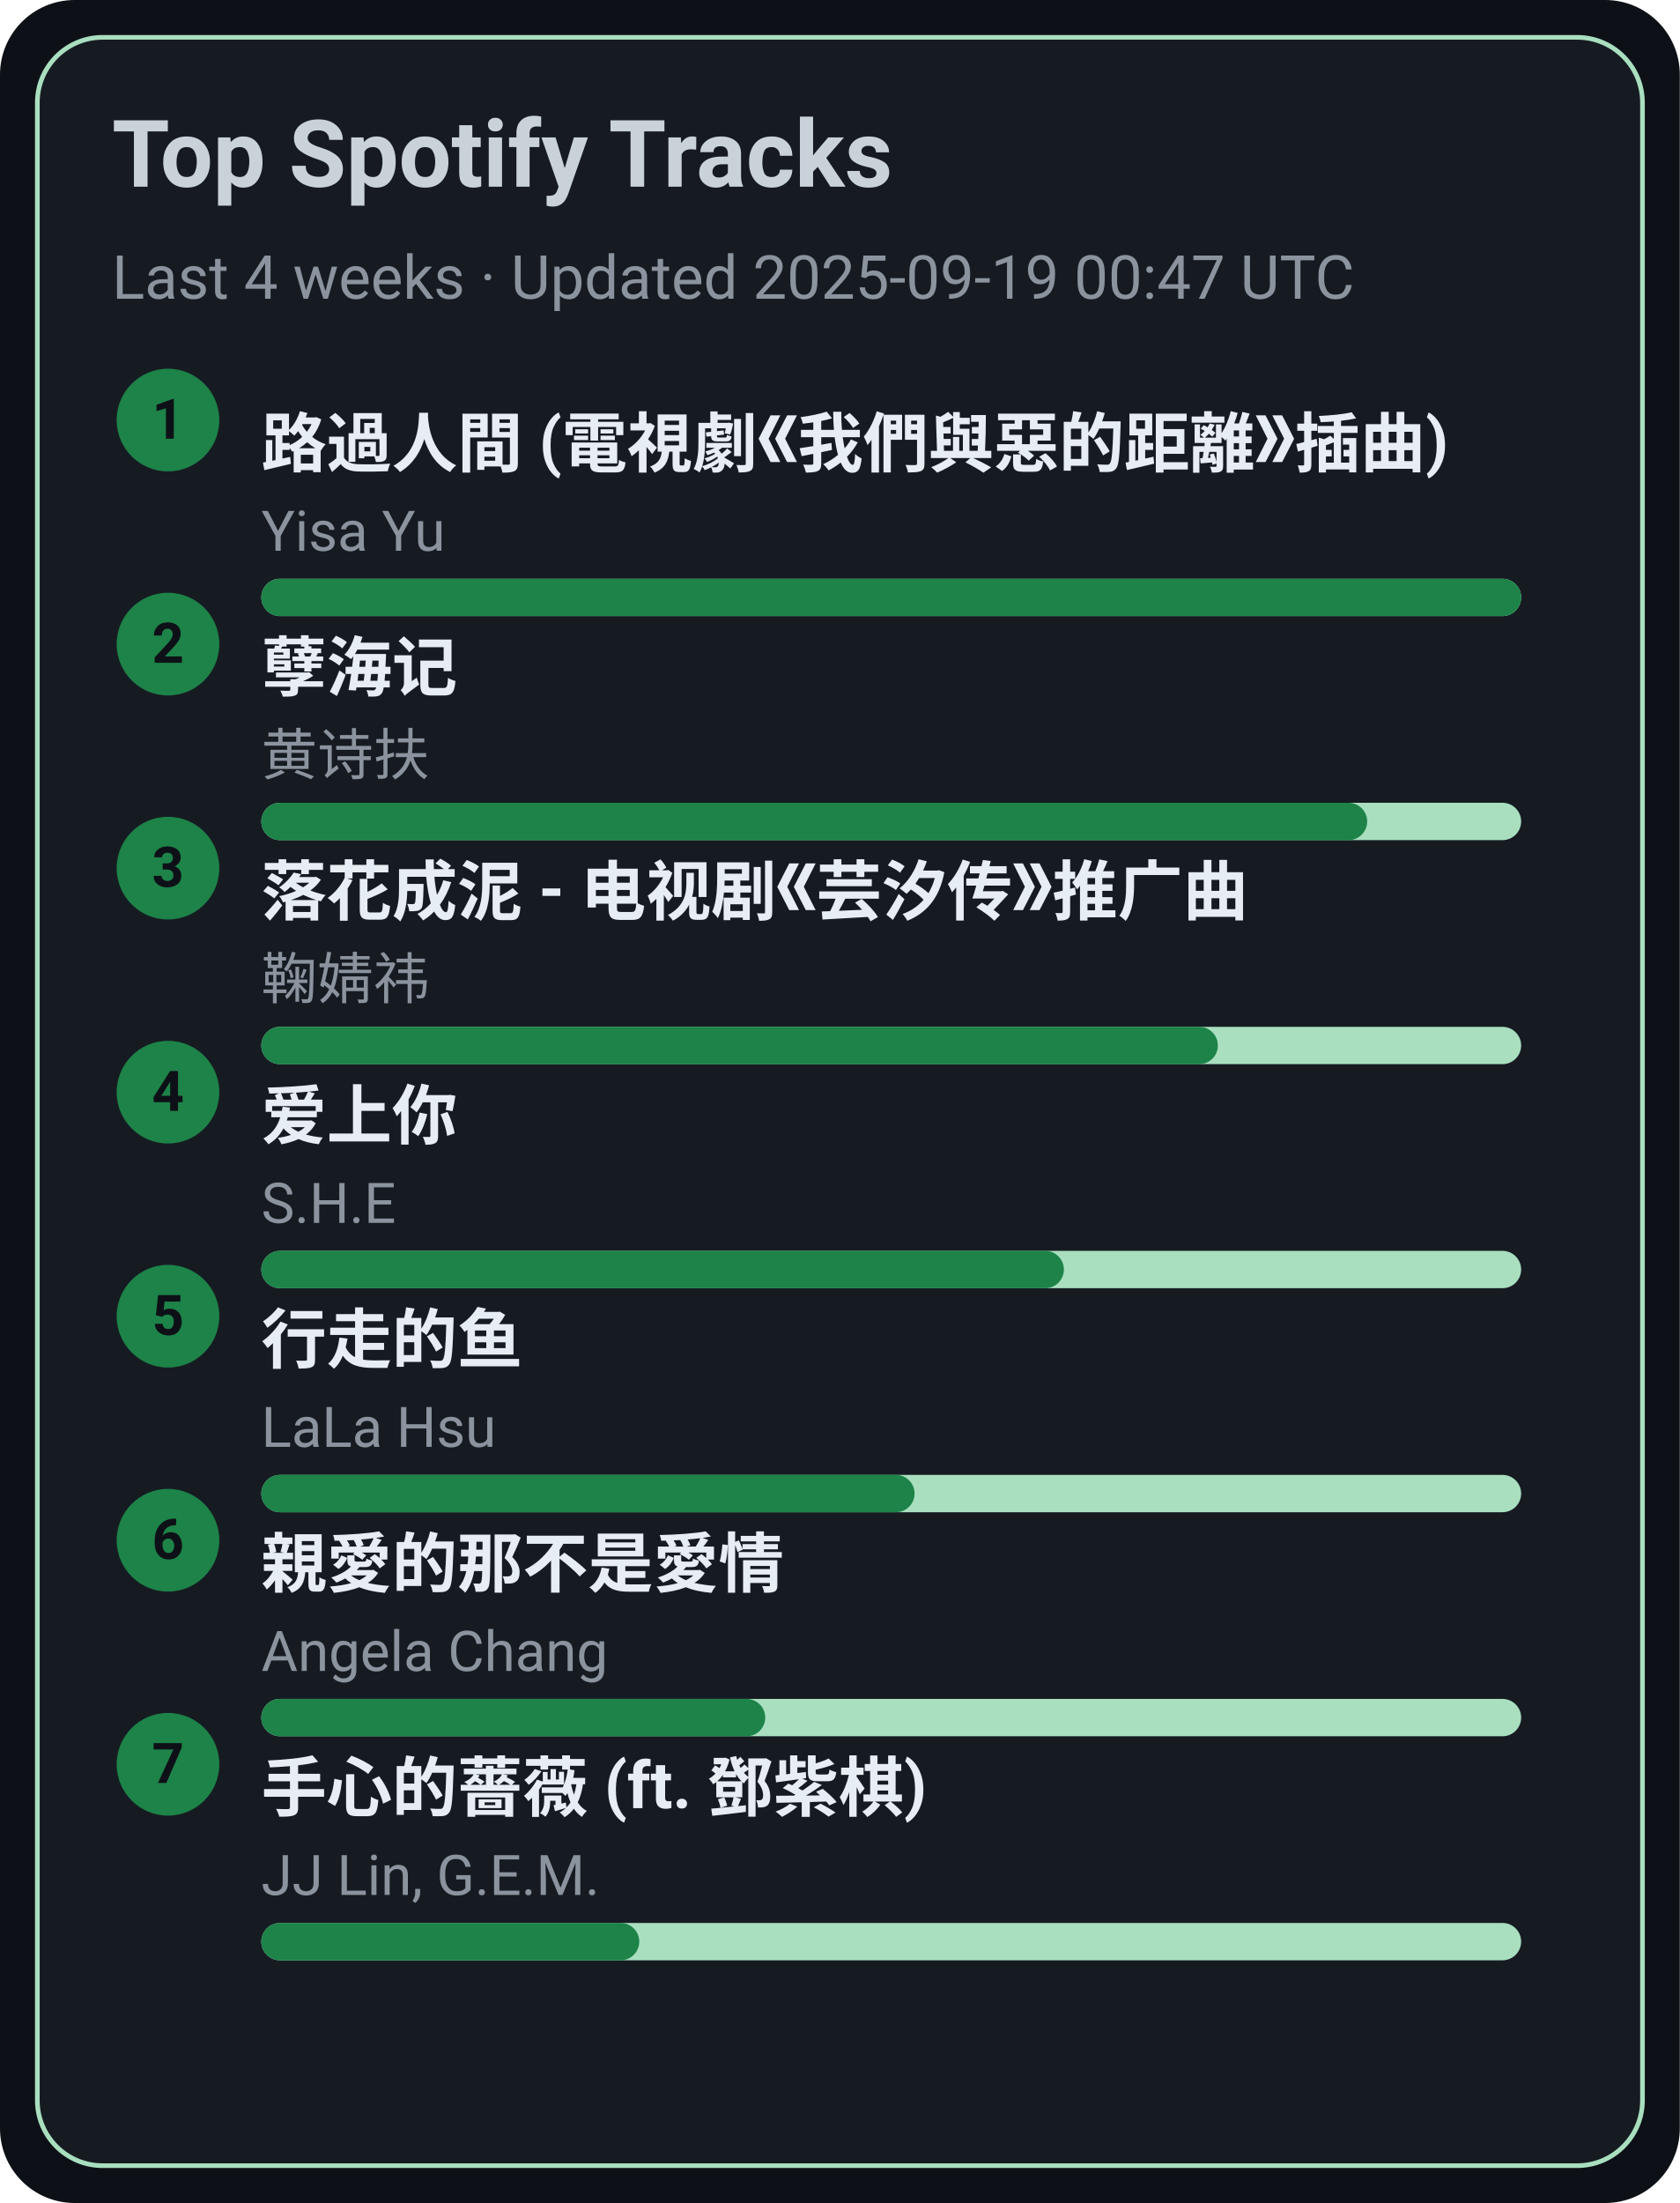
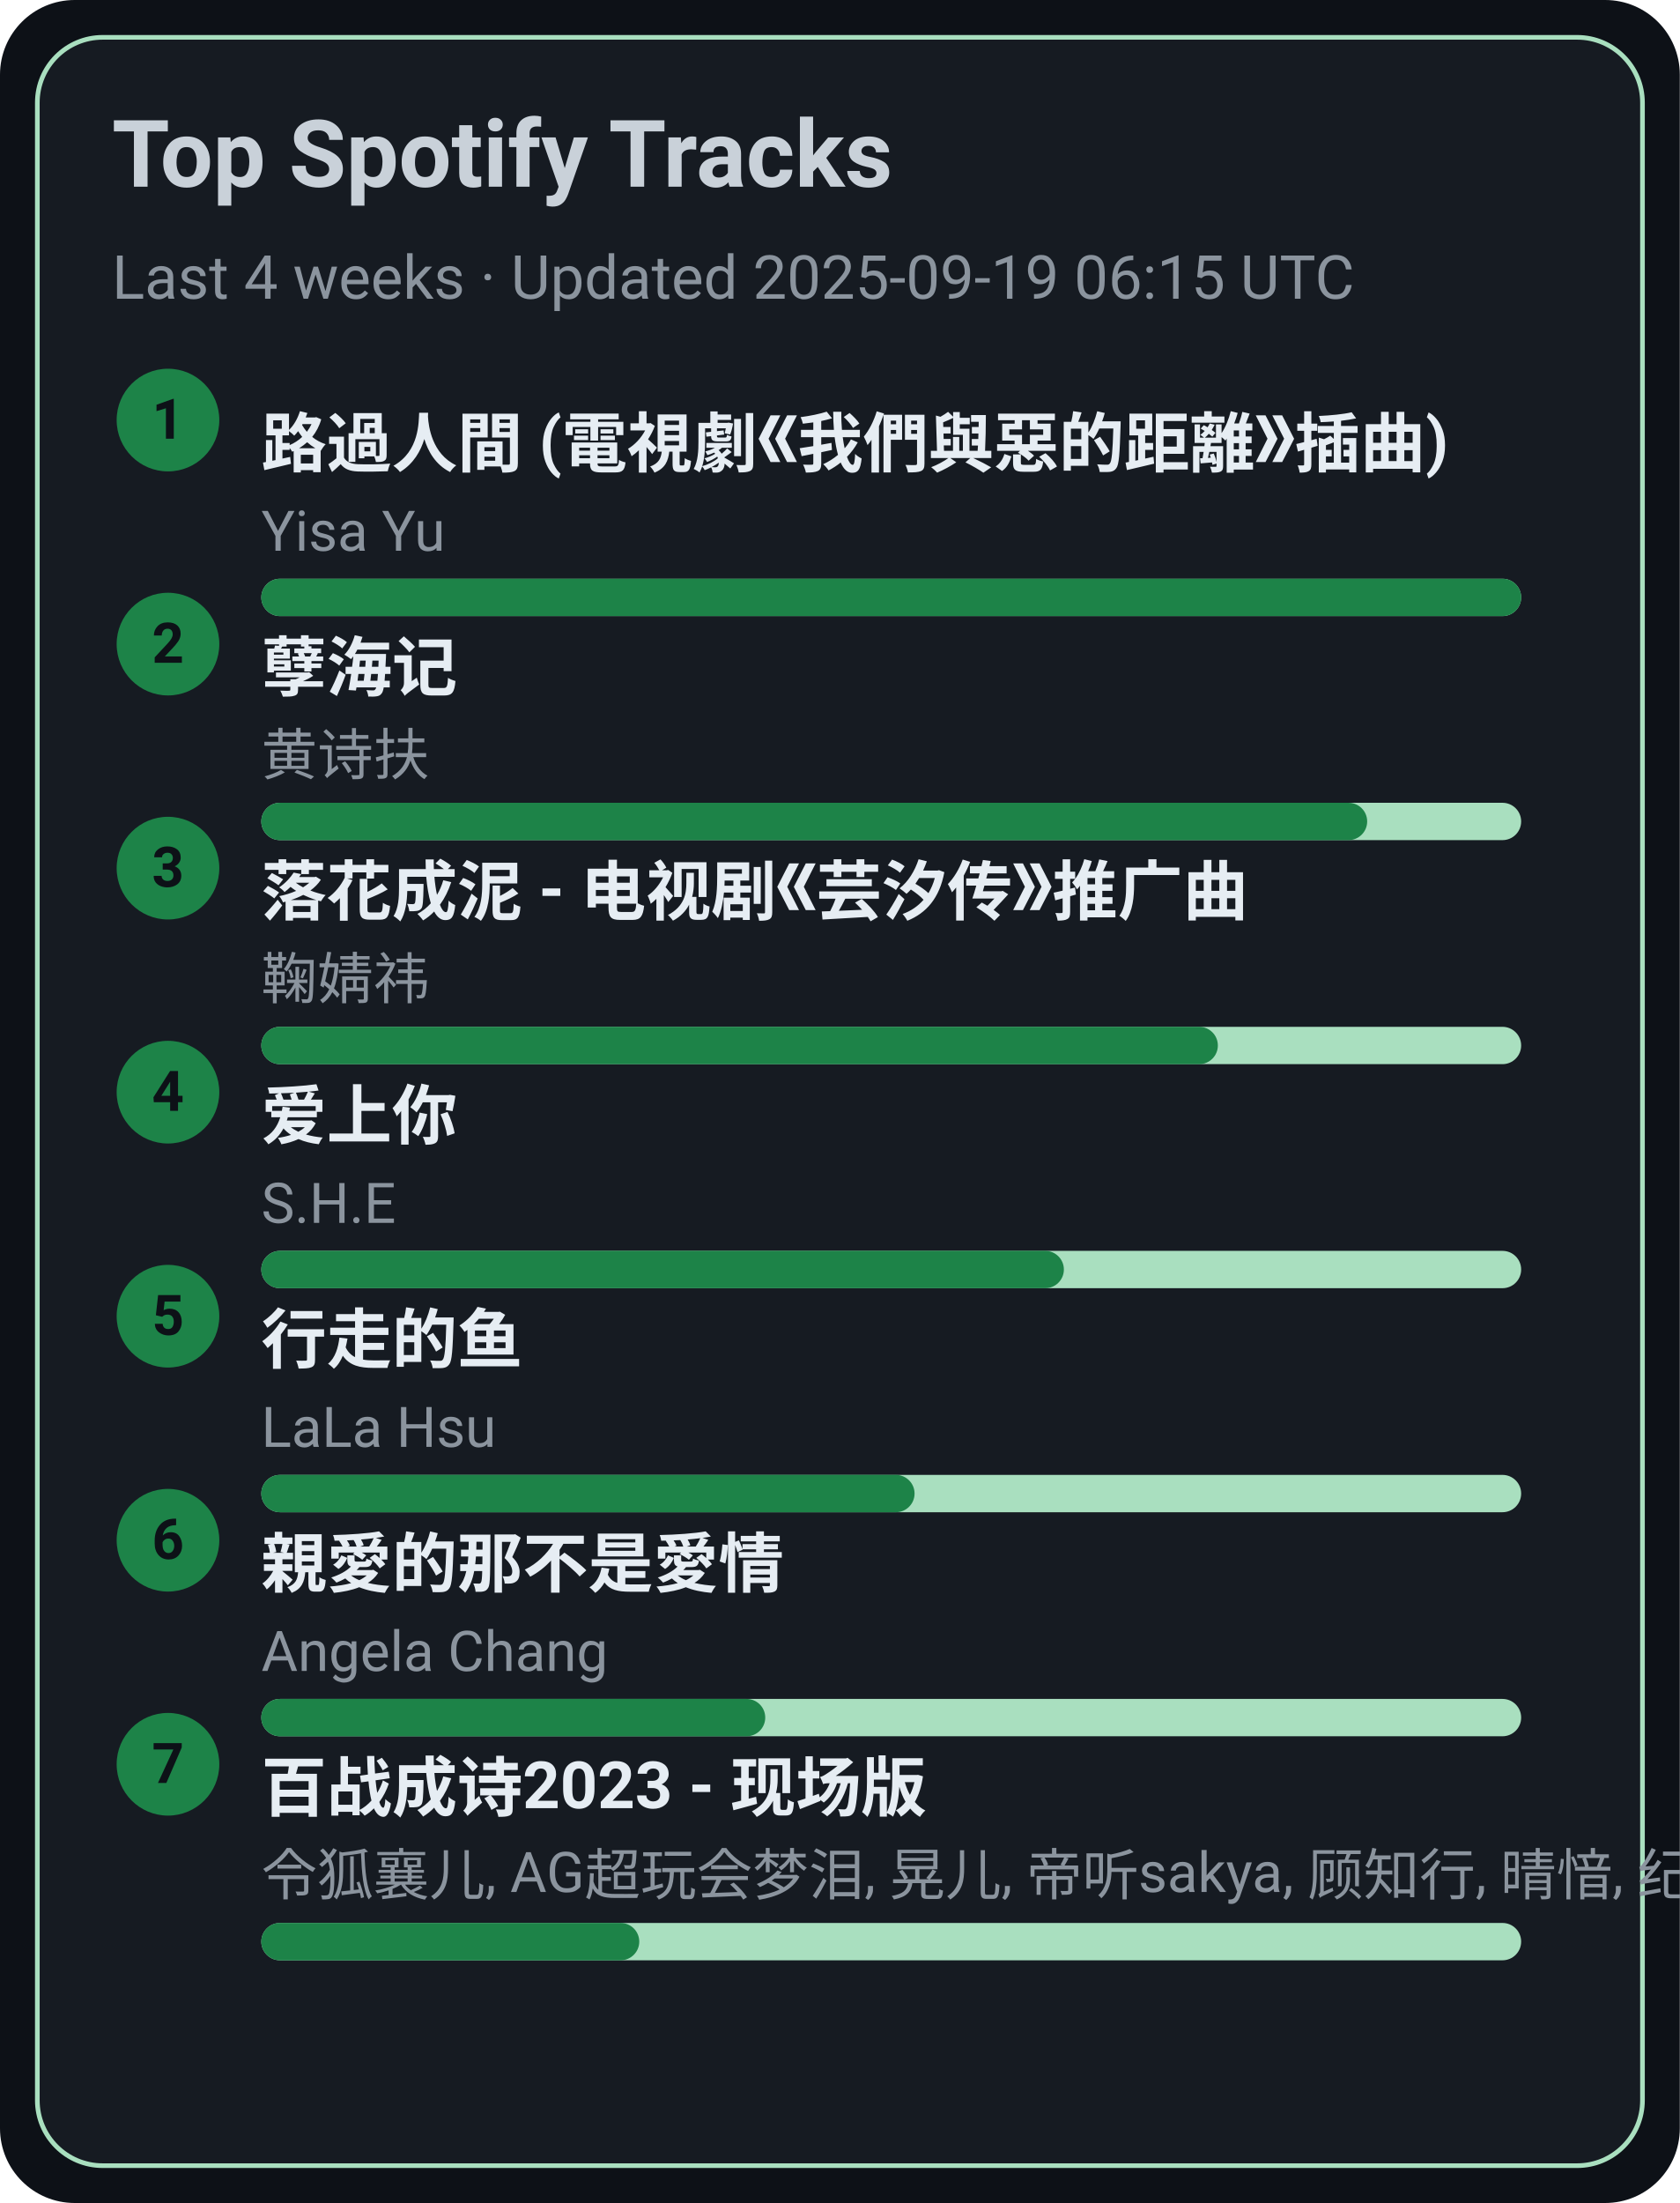
<svg xmlns="http://www.w3.org/2000/svg" width="360" height="472" viewBox="0 0 360 472">
  <style>text{font-family:-apple-system,BlinkMacSystemFont,Segoe UI,Roboto,Ubuntu,Helvetica Neue,Arial,Noto Sans,sans-serif}</style>
  <rect width="360" height="472" rx="16" fill="#0d1117" />
  <rect x="8" y="8" width="344" height="456" rx="14" fill="#161b22" stroke="#A9DFBF" />
  <text x="24" y="40" font-size="20" fill="#c9d1d9" font-weight="600">Top Spotify Tracks</text>
-   <text x="24" y="64" font-size="13" fill="#8b949e">Last 4 weeks · Updated 2025-09-19 00:47 UTC</text>
+   <text x="24" y="64" font-size="13" fill="#8b949e">Last 4 weeks · Updated 2025-09-19 06:15 UTC</text>
  <circle cx="36" cy="90" r="11" fill="#1D8348" />
  <text x="36" y="94" text-anchor="middle" font-size="12" fill="#0d1117" font-weight="700">1</text>
  <a href="https://open.spotify.com/track/1ZSleGniKMWNrWvK5cGALO" target="_blank" rel="noopener noreferrer">
    <text x="56" y="100" font-size="14" fill="#e6edf3" font-weight="600">路過人間 (電視劇《我們與惡的距離》插曲)</text>
  </a>
  <text x="56" y="118" font-size="12" fill="#8b949e">Yisa Yu</text>
  <rect x="56" y="124" width="270" height="8" rx="4" fill="#A9DFBF" />
  <rect x="56" y="124" width="270" height="8" rx="4" fill="#1D8348" />
  <circle cx="36" cy="138" r="11" fill="#1D8348" />
  <text x="36" y="142" text-anchor="middle" font-size="12" fill="#0d1117" font-weight="700">2</text>
  <a href="https://open.spotify.com/track/3eIovUMhirNN6btJbpzNqD" target="_blank" rel="noopener noreferrer">
    <text x="56" y="148" font-size="14" fill="#e6edf3" font-weight="600">孽海记</text>
  </a>
  <text x="56" y="166" font-size="12" fill="#8b949e">黄诗扶</text>
  <rect x="56" y="172" width="270" height="8" rx="4" fill="#A9DFBF" />
  <rect x="56" y="172" width="237" height="8" rx="4" fill="#1D8348" />
  <circle cx="36" cy="186" r="11" fill="#1D8348" />
  <text x="36" y="190" text-anchor="middle" font-size="12" fill="#0d1117" font-weight="700">3</text>
  <a href="https://open.spotify.com/track/3kOZsJz3crGIWWHeoCNa0O" target="_blank" rel="noopener noreferrer">
    <text x="56" y="196" font-size="14" fill="#e6edf3" font-weight="600">落花成泥 - 电视剧《芸汐传》推广曲</text>
  </a>
  <text x="56" y="214" font-size="12" fill="#8b949e">鞠婧祎</text>
  <rect x="56" y="220" width="270" height="8" rx="4" fill="#A9DFBF" />
  <rect x="56" y="220" width="205" height="8" rx="4" fill="#1D8348" />
  <circle cx="36" cy="234" r="11" fill="#1D8348" />
  <text x="36" y="238" text-anchor="middle" font-size="12" fill="#0d1117" font-weight="700">4</text>
  <a href="https://open.spotify.com/track/4hcNpo1rtbzyNswsM5byTf" target="_blank" rel="noopener noreferrer">
    <text x="56" y="244" font-size="14" fill="#e6edf3" font-weight="600">爱上你</text>
  </a>
  <text x="56" y="262" font-size="12" fill="#8b949e">S.H.E</text>
  <rect x="56" y="268" width="270" height="8" rx="4" fill="#A9DFBF" />
  <rect x="56" y="268" width="172" height="8" rx="4" fill="#1D8348" />
  <circle cx="36" cy="282" r="11" fill="#1D8348" />
  <text x="36" y="286" text-anchor="middle" font-size="12" fill="#0d1117" font-weight="700">5</text>
  <a href="https://open.spotify.com/track/5tGyQ1cWTaHBfZSHWr8AZb" target="_blank" rel="noopener noreferrer">
    <text x="56" y="292" font-size="14" fill="#e6edf3" font-weight="600">行走的鱼</text>
  </a>
  <text x="56" y="310" font-size="12" fill="#8b949e">LaLa Hsu</text>
  <rect x="56" y="316" width="270" height="8" rx="4" fill="#A9DFBF" />
  <rect x="56" y="316" width="140" height="8" rx="4" fill="#1D8348" />
  <circle cx="36" cy="330" r="11" fill="#1D8348" />
  <text x="36" y="334" text-anchor="middle" font-size="12" fill="#0d1117" font-weight="700">6</text>
  <a href="https://open.spotify.com/track/1MAv2SJPGVVDHyFlhflmYR" target="_blank" rel="noopener noreferrer">
    <text x="56" y="340" font-size="14" fill="#e6edf3" font-weight="600">親愛的那不是愛情</text>
  </a>
  <text x="56" y="358" font-size="12" fill="#8b949e">Angela Chang</text>
  <rect x="56" y="364" width="270" height="8" rx="4" fill="#A9DFBF" />
  <rect x="56" y="364" width="108" height="8" rx="4" fill="#1D8348" />
  <circle cx="36" cy="378" r="11" fill="#1D8348" />
  <text x="36" y="382" text-anchor="middle" font-size="12" fill="#0d1117" font-weight="700">7</text>
-   <a href="https://open.spotify.com/track/0w0u6SaUF3mtxMX0Dohnud" target="_blank" rel="noopener noreferrer">
-     <text x="56" y="388" font-size="14" fill="#e6edf3" font-weight="600">手心的薔薇 (ft. 鄧紫棋)</text>
+   <a href="https://open.spotify.com/track/2gttnS8fWnDwziLFt2TLEi" target="_blank" rel="noopener noreferrer">
+     <text x="56" y="388" font-size="14" fill="#e6edf3" font-weight="600">百战成诗2023 - 现场版</text>
  </a>
-   <text x="56" y="406" font-size="12" fill="#8b949e">JJ Lin, G.E.M.</text>
+   <text x="56" y="406" font-size="12" fill="#8b949e">令狐襄儿, AG超玩会梦泪, 晃儿, 帝听sakya, 顾知行, 晴愔, 纪粹希, 于冬然, 呦猫UNEKO</text>
  <rect x="56" y="412" width="270" height="8" rx="4" fill="#A9DFBF" />
  <rect x="56" y="412" width="81" height="8" rx="4" fill="#1D8348" />
</svg>
